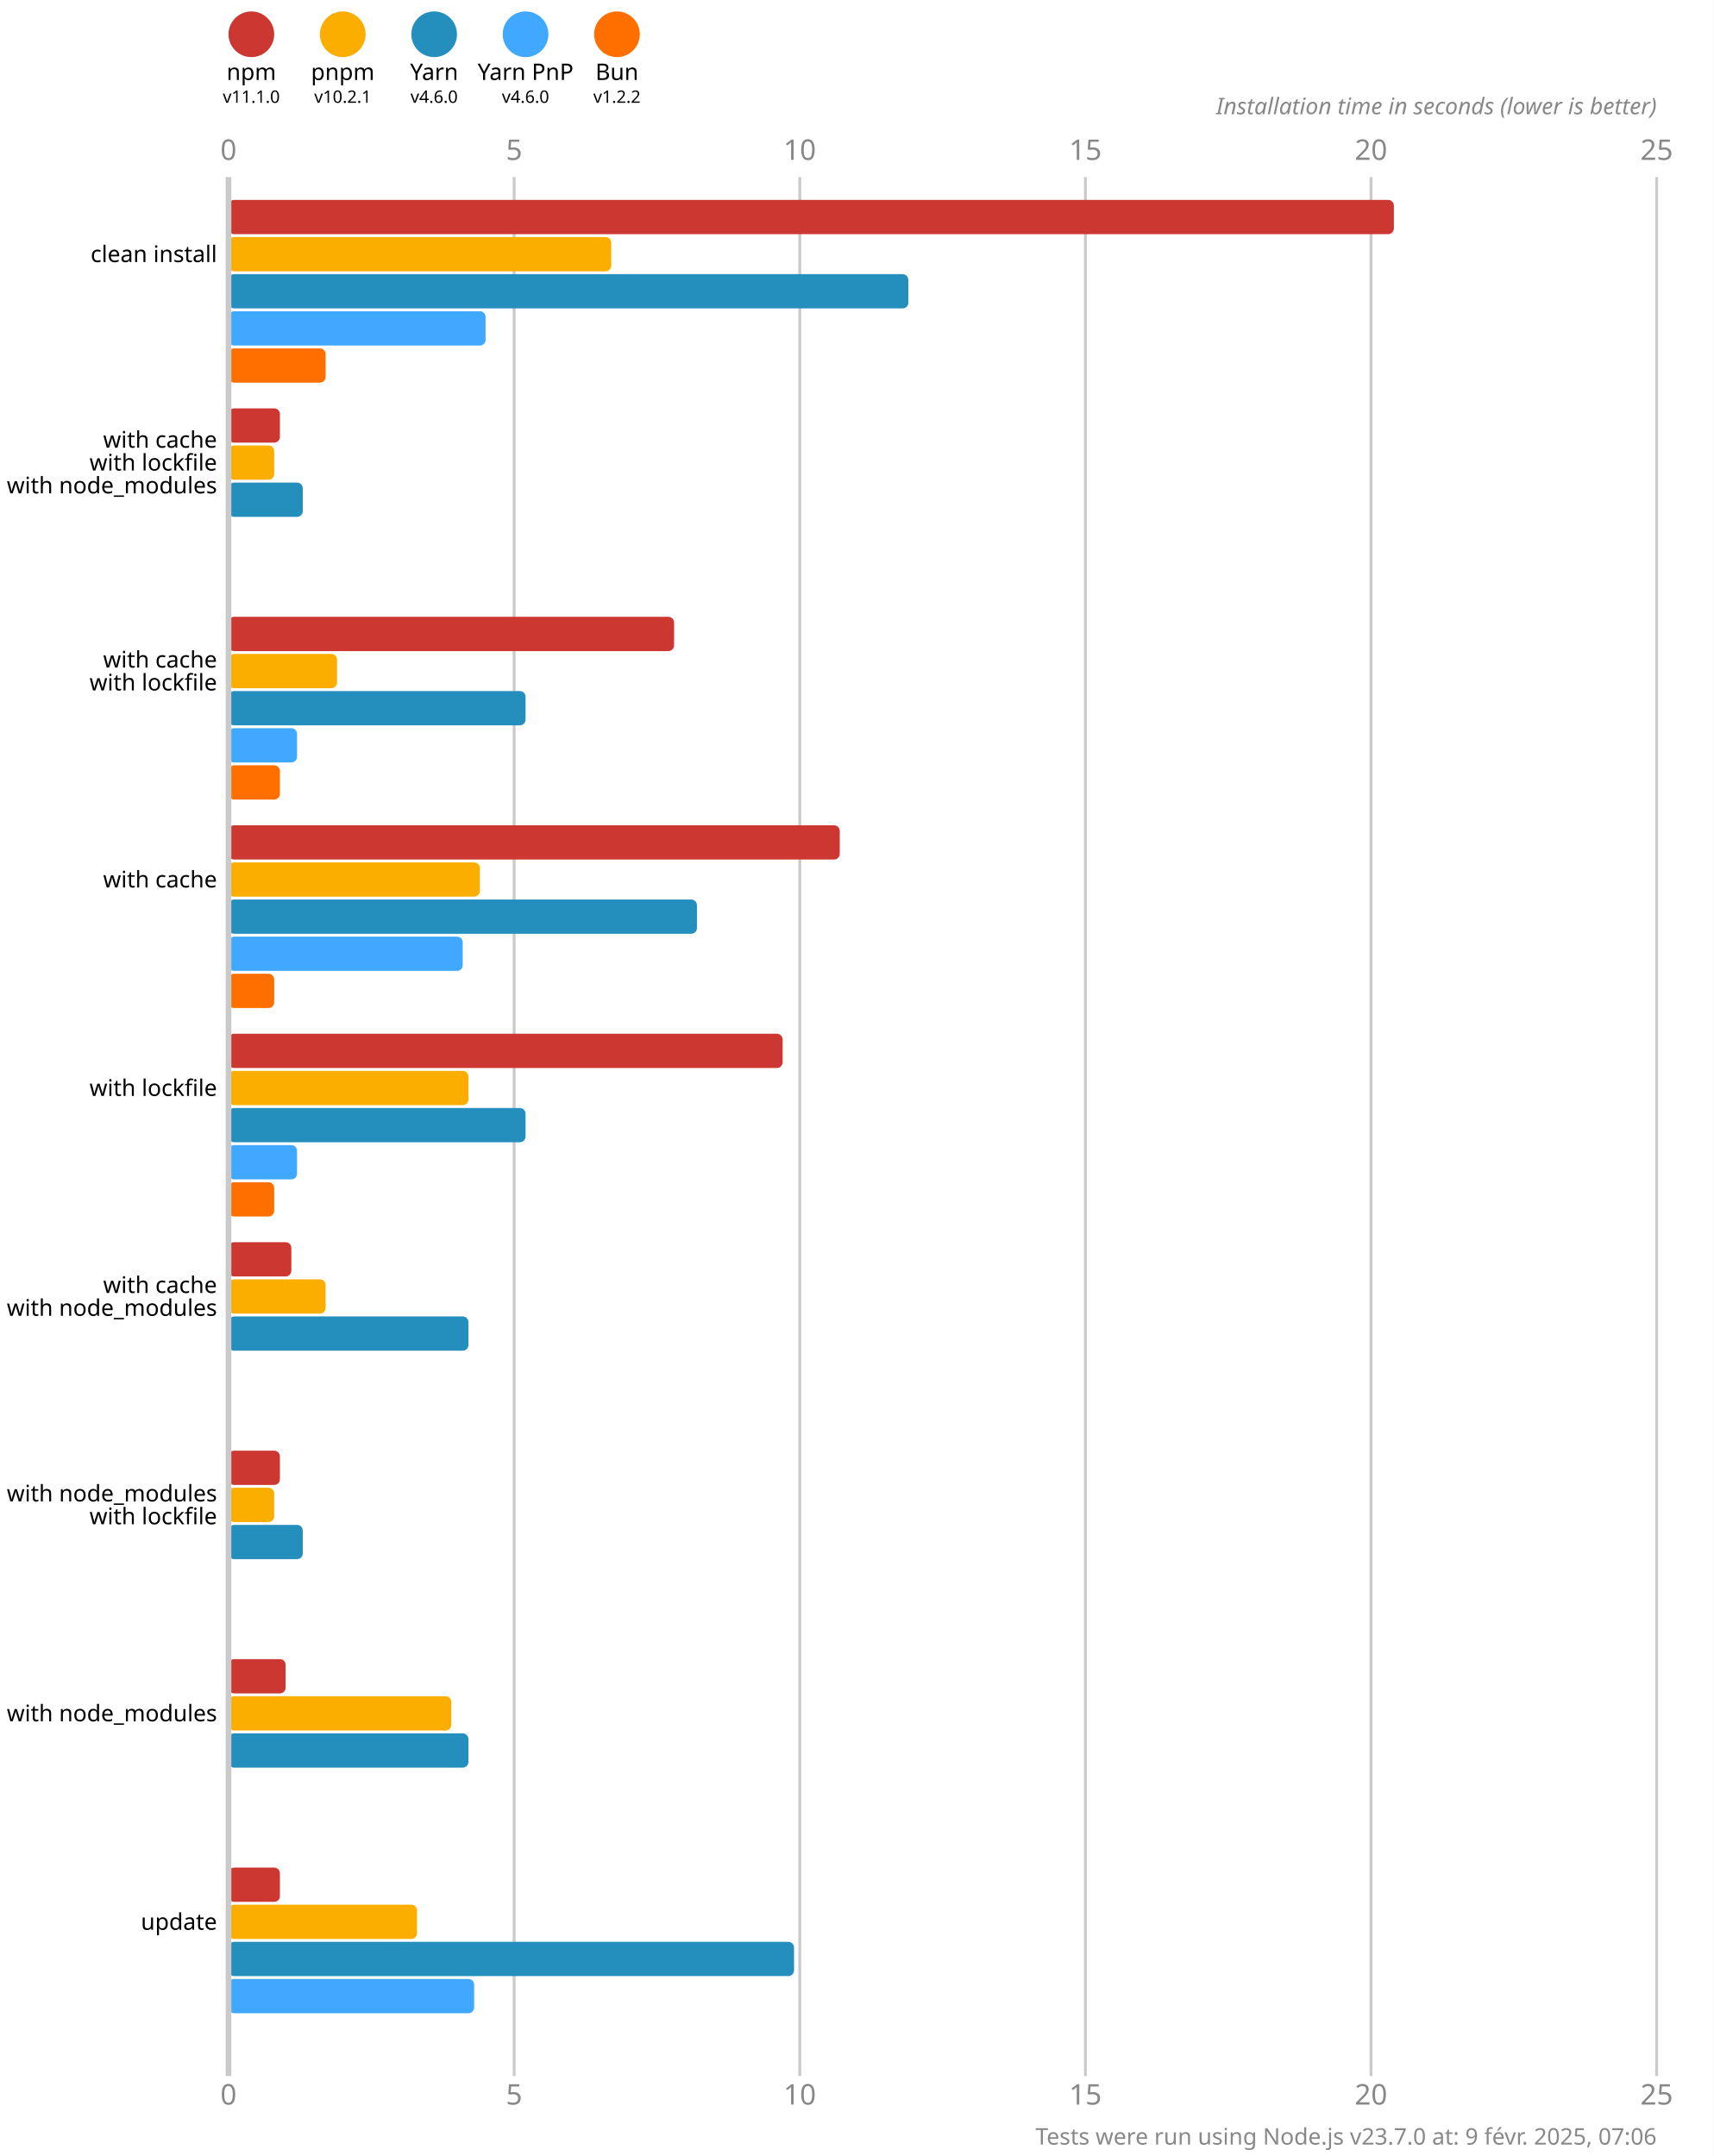
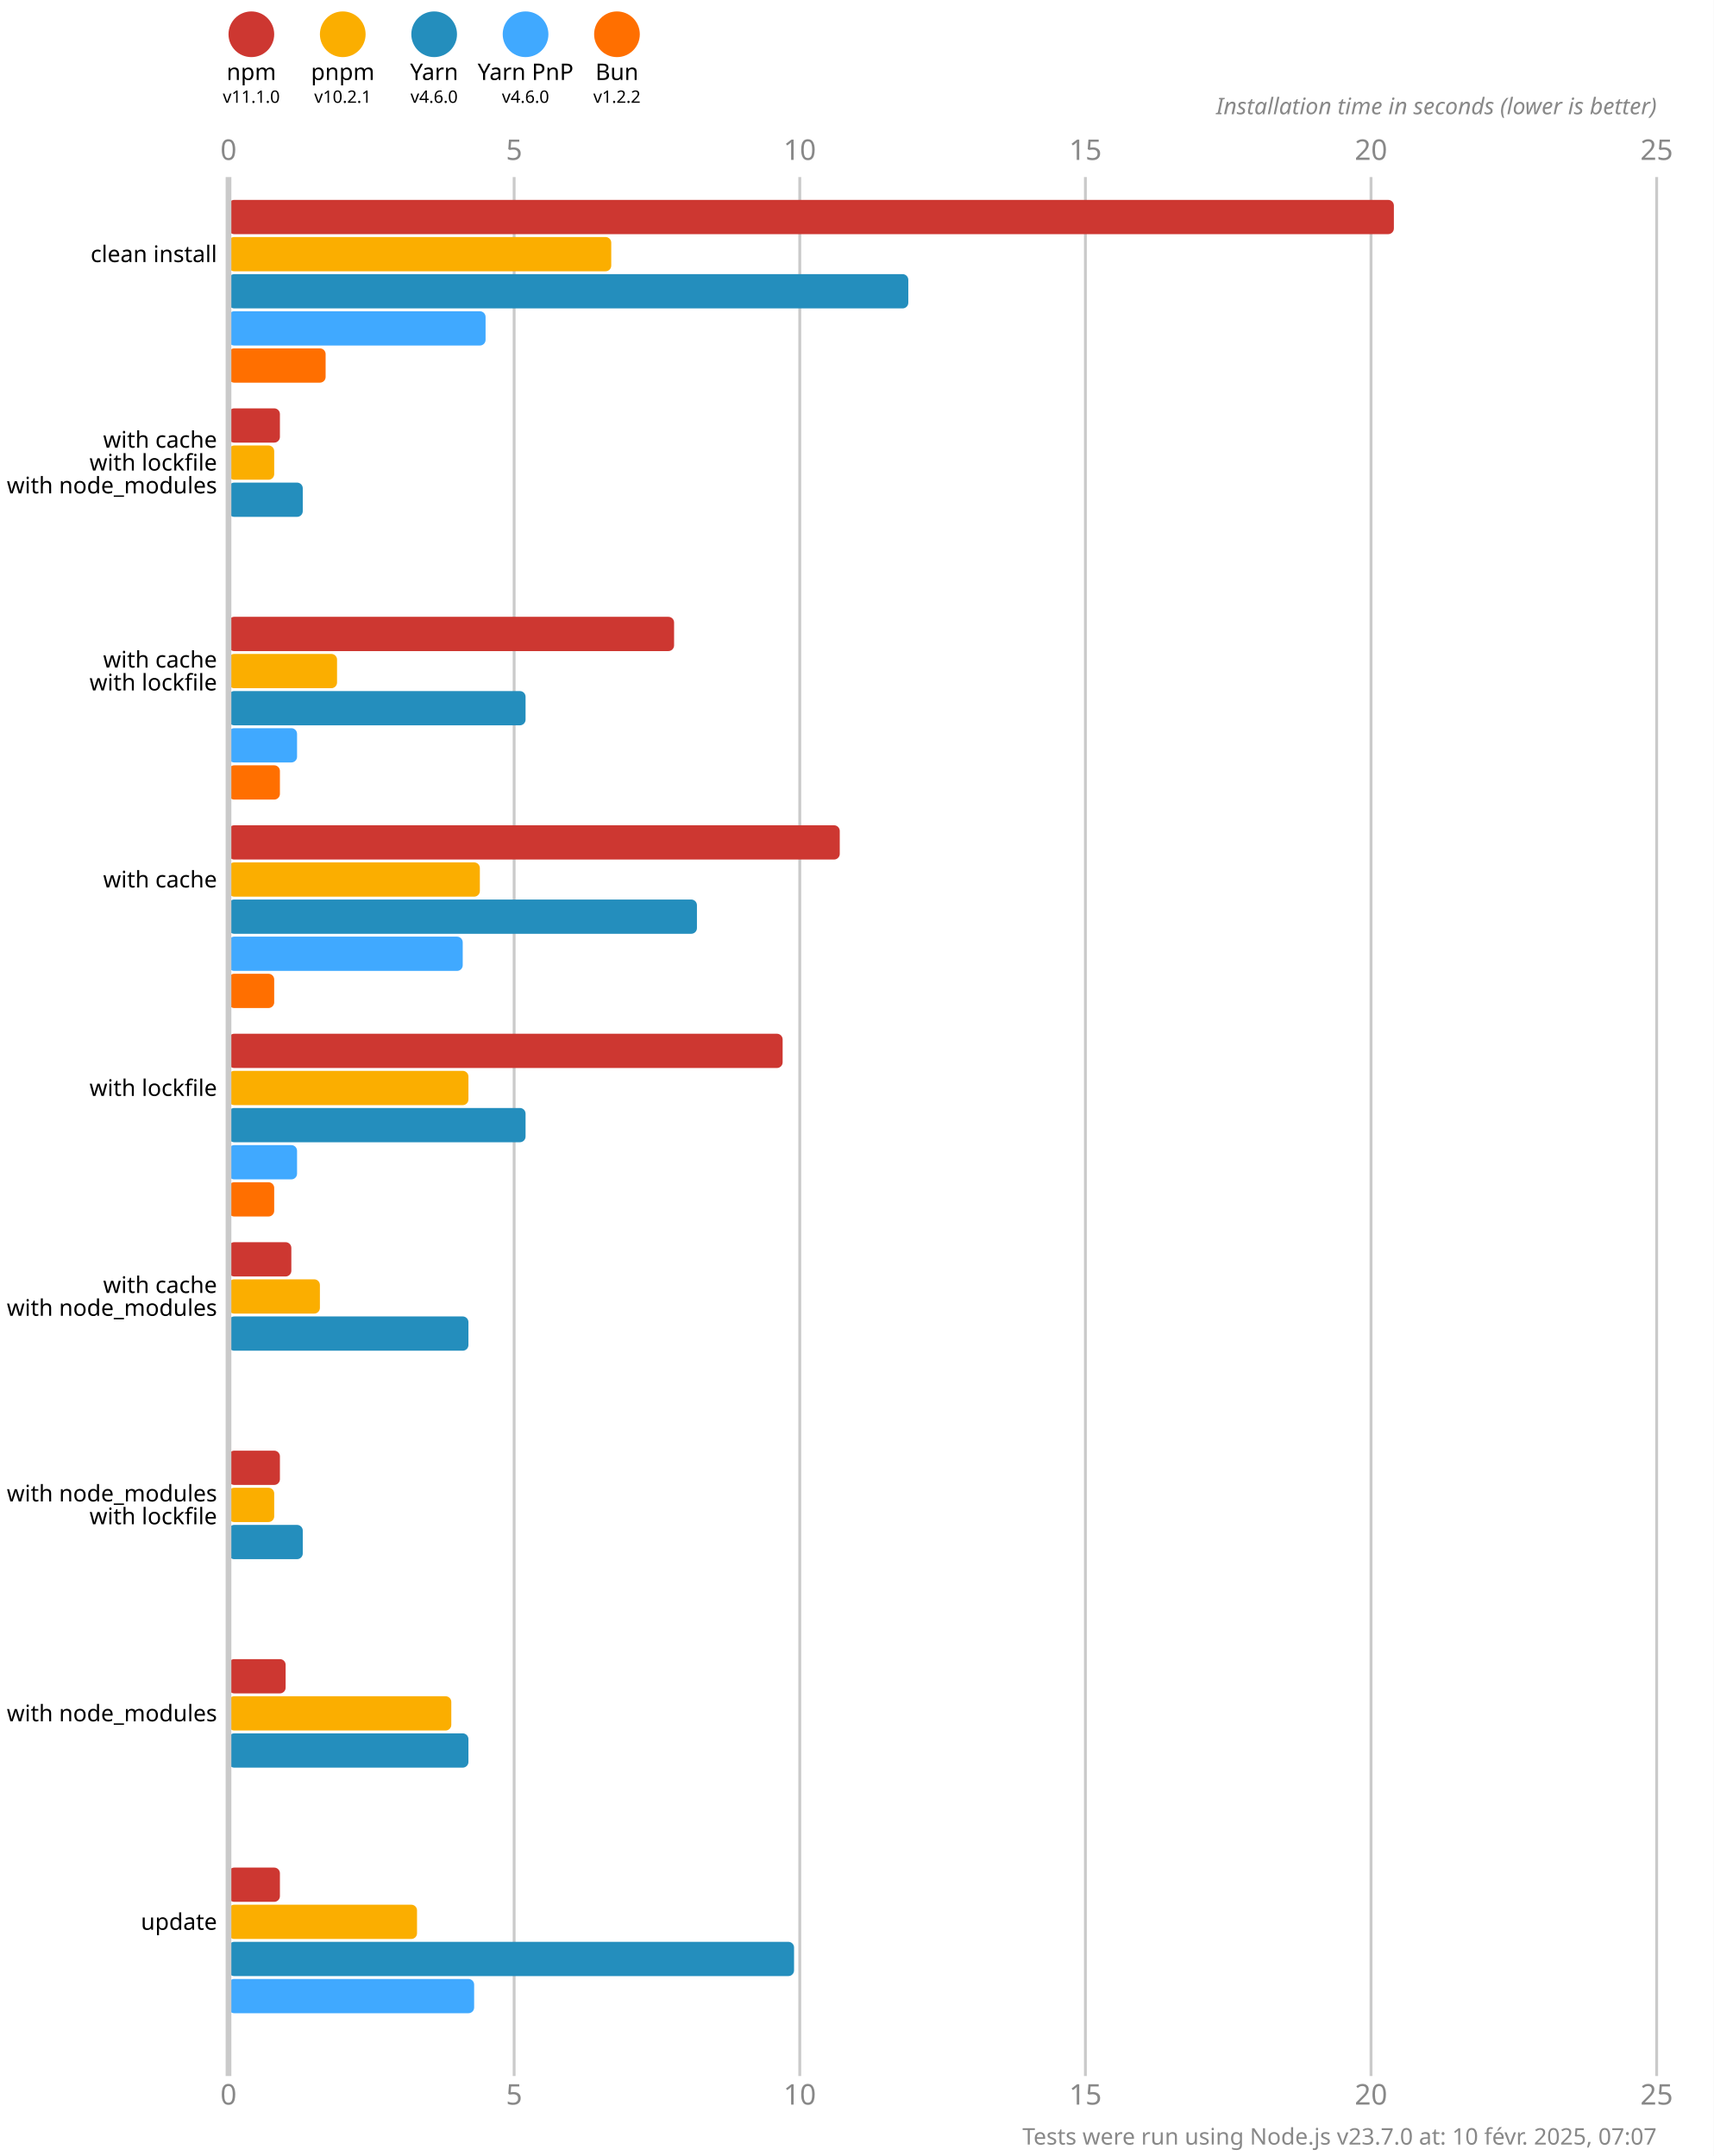
<svg xmlns="http://www.w3.org/2000/svg" version="1.1" viewBox="0 0 300 377.5">
  <style>
    .font { font-family: sans-serif; }
    .s3 { font-size: 3px; }
    .s4 { font-size: 4px; }
    .s5 { font-size: 5px; }
    .line { stroke: #cacaca; }
    .width { stroke-width: 0.5; }
    .text { fill: #888; }
  </style>
  <rect x="0" y="0" width="300" height="377.5" fill="#fff" />
  <circle cx="44" cy="6" r="4" fill="#cd3731" />
  <text x="44" y="14" class="font s4" text-anchor="middle">npm</text>
  <text x="44" y="18" class="font s3" text-anchor="middle">v11.1.0</text>
  <circle cx="60" cy="6" r="4" fill="#fbae00" />
  <text x="60" y="14" class="font s4" text-anchor="middle">pnpm</text>
  <text x="60" y="18" class="font s3" text-anchor="middle">v10.2.1</text>
  <circle cx="76" cy="6" r="4" fill="#248ebd" />
  <text x="76" y="14" class="font s4" text-anchor="middle">Yarn</text>
  <text x="76" y="18" class="font s3" text-anchor="middle">v4.6.0</text>
  <circle cx="92" cy="6" r="4" fill="#40a9ff" />
  <text x="92" y="14" class="font s4" text-anchor="middle">Yarn PnP</text>
  <text x="92" y="18" class="font s3" text-anchor="middle">v4.6.0</text>
  <circle cx="108" cy="6" r="4" fill="#ff6f00" />
  <text x="108" y="14" class="font s4" text-anchor="middle">Bun</text>
  <text x="108" y="18" class="font s3" text-anchor="middle">v1.2.2</text>
  <text x="40" y="28" class="font s5 text" text-anchor="middle">0</text>
  <text x="40" y="368.5" class="font s5 text" text-anchor="middle">0</text>
  <line x1="90" y1="31" x2="90" y2="363.5" class="line width" />
  <text x="90" y="28" class="font s5 text" text-anchor="middle">5</text>
  <text x="90" y="368.5" class="font s5 text" text-anchor="middle">5</text>
  <line x1="140" y1="31" x2="140" y2="363.5" class="line width" />
  <text x="140" y="28" class="font s5 text" text-anchor="middle">10</text>
  <text x="140" y="368.5" class="font s5 text" text-anchor="middle">10</text>
  <line x1="190" y1="31" x2="190" y2="363.5" class="line width" />
  <text x="190" y="28" class="font s5 text" text-anchor="middle">15</text>
  <text x="190" y="368.5" class="font s5 text" text-anchor="middle">15</text>
  <line x1="240" y1="31" x2="240" y2="363.5" class="line width" />
  <text x="240" y="28" class="font s5 text" text-anchor="middle">20</text>
  <text x="240" y="368.5" class="font s5 text" text-anchor="middle">20</text>
  <line x1="290" y1="31" x2="290" y2="363.5" class="line width" />
  <text x="290" y="28" class="font s5 text" text-anchor="middle">25</text>
  <text x="290" y="368.5" class="font s5 text" text-anchor="middle">25</text>
  <text x="290" y="20" class="font s4 text" font-style="italic" text-anchor="end">Installation time in seconds (lower is better)</text>
  <rect x="40" y="35" width="204" height="6" fill="#cd3731" rx="1" ry="1" />
  <rect x="40" y="41.5" width="67" height="6" fill="#fbae00" rx="1" ry="1" />
  <rect x="40" y="48" width="119" height="6" fill="#248ebd" rx="1" ry="1" />
  <rect x="40" y="54.5" width="45" height="6" fill="#40a9ff" rx="1" ry="1" />
  <rect x="40" y="61" width="17" height="6" fill="#ff6f00" rx="1" ry="1" />
  <rect x="40" y="71.5" width="9" height="6" fill="#cd3731" rx="1" ry="1" />
  <rect x="40" y="78" width="8" height="6" fill="#fbae00" rx="1" ry="1" />
  <rect x="40" y="84.5" width="13" height="6" fill="#248ebd" rx="1" ry="1" />
  <rect x="40" y="91" width="0" height="6" fill="#40a9ff" rx="1" ry="1" />
  <rect x="40" y="97.5" width="0" height="6" fill="#ff6f00" rx="1" ry="1" />
  <rect x="40" y="108" width="78" height="6" fill="#cd3731" rx="1" ry="1" />
  <rect x="40" y="114.5" width="19" height="6" fill="#fbae00" rx="1" ry="1" />
  <rect x="40" y="121" width="52" height="6" fill="#248ebd" rx="1" ry="1" />
  <rect x="40" y="127.5" width="12" height="6" fill="#40a9ff" rx="1" ry="1" />
  <rect x="40" y="134" width="9" height="6" fill="#ff6f00" rx="1" ry="1" />
  <rect x="40" y="144.5" width="107" height="6" fill="#cd3731" rx="1" ry="1" />
  <rect x="40" y="151" width="44" height="6" fill="#fbae00" rx="1" ry="1" />
  <rect x="40" y="157.5" width="82" height="6" fill="#248ebd" rx="1" ry="1" />
  <rect x="40" y="164" width="41" height="6" fill="#40a9ff" rx="1" ry="1" />
  <rect x="40" y="170.5" width="8" height="6" fill="#ff6f00" rx="1" ry="1" />
  <rect x="40" y="181" width="97" height="6" fill="#cd3731" rx="1" ry="1" />
  <rect x="40" y="187.5" width="42" height="6" fill="#fbae00" rx="1" ry="1" />
  <rect x="40" y="194" width="52" height="6" fill="#248ebd" rx="1" ry="1" />
  <rect x="40" y="200.5" width="12" height="6" fill="#40a9ff" rx="1" ry="1" />
  <rect x="40" y="207" width="8" height="6" fill="#ff6f00" rx="1" ry="1" />
  <rect x="40" y="217.5" width="11" height="6" fill="#cd3731" rx="1" ry="1" />
-   <rect x="40" y="224" width="17" height="6" fill="#fbae00" rx="1" ry="1" />
+   <rect x="40" y="224" width="16" height="6" fill="#fbae00" rx="1" ry="1" />
  <rect x="40" y="230.5" width="42" height="6" fill="#248ebd" rx="1" ry="1" />
  <rect x="40" y="237" width="0" height="6" fill="#40a9ff" rx="1" ry="1" />
  <rect x="40" y="243.5" width="0" height="6" fill="#ff6f00" rx="1" ry="1" />
  <rect x="40" y="254" width="9" height="6" fill="#cd3731" rx="1" ry="1" />
  <rect x="40" y="260.5" width="8" height="6" fill="#fbae00" rx="1" ry="1" />
  <rect x="40" y="267" width="13" height="6" fill="#248ebd" rx="1" ry="1" />
  <rect x="40" y="273.5" width="0" height="6" fill="#40a9ff" rx="1" ry="1" />
  <rect x="40" y="280" width="0" height="6" fill="#ff6f00" rx="1" ry="1" />
  <rect x="40" y="290.5" width="10" height="6" fill="#cd3731" rx="1" ry="1" />
  <rect x="40" y="297" width="39" height="6" fill="#fbae00" rx="1" ry="1" />
  <rect x="40" y="303.5" width="42" height="6" fill="#248ebd" rx="1" ry="1" />
  <rect x="40" y="310" width="0" height="6" fill="#40a9ff" rx="1" ry="1" />
  <rect x="40" y="316.5" width="0" height="6" fill="#ff6f00" rx="1" ry="1" />
  <rect x="40" y="327" width="9" height="6" fill="#cd3731" rx="1" ry="1" />
  <rect x="40" y="333.5" width="33" height="6" fill="#fbae00" rx="1" ry="1" />
  <rect x="40" y="340" width="99" height="6" fill="#248ebd" rx="1" ry="1" />
  <rect x="40" y="346.5" width="43" height="6" fill="#40a9ff" rx="1" ry="1" />
  <rect x="40" y="353" width="0" height="6" fill="#ff6f00" rx="1" ry="1" />
  <line x1="40" y1="31" x2="40" y2="363.5" class="line" />
  <text x="38" y="44.5" class="font s4" dominant-baseline="middle" text-anchor="end">clean install</text>
  <text x="38" y="77" class="font s4" dominant-baseline="middle" text-anchor="end">with cache</text>
  <text x="38" y="81" class="font s4" dominant-baseline="middle" text-anchor="end">with lockfile</text>
  <text x="38" y="85" class="font s4" dominant-baseline="middle" text-anchor="end">with node_modules</text>
  <text x="38" y="115.5" class="font s4" dominant-baseline="middle" text-anchor="end">with cache</text>
  <text x="38" y="119.5" class="font s4" dominant-baseline="middle" text-anchor="end">with lockfile</text>
  <text x="38" y="154" class="font s4" dominant-baseline="middle" text-anchor="end">with cache</text>
  <text x="38" y="190.5" class="font s4" dominant-baseline="middle" text-anchor="end">with lockfile</text>
  <text x="38" y="225" class="font s4" dominant-baseline="middle" text-anchor="end">with cache</text>
  <text x="38" y="229" class="font s4" dominant-baseline="middle" text-anchor="end">with node_modules</text>
  <text x="38" y="261.5" class="font s4" dominant-baseline="middle" text-anchor="end">with node_modules</text>
  <text x="38" y="265.5" class="font s4" dominant-baseline="middle" text-anchor="end">with lockfile</text>
  <text x="38" y="300" class="font s4" dominant-baseline="middle" text-anchor="end">with node_modules</text>
  <text x="38" y="336.5" class="font s4" dominant-baseline="middle" text-anchor="end">update</text>
-   <text x="290" y="375.5" class="font s4 text" text-anchor="end">Tests were run using Node.js v23.7.0 at: 9 févr. 2025, 07:06</text>
+   <text x="290" y="375.5" class="font s4 text" text-anchor="end">Tests were run using Node.js v23.7.0 at: 10 févr. 2025, 07:07</text>
</svg>
